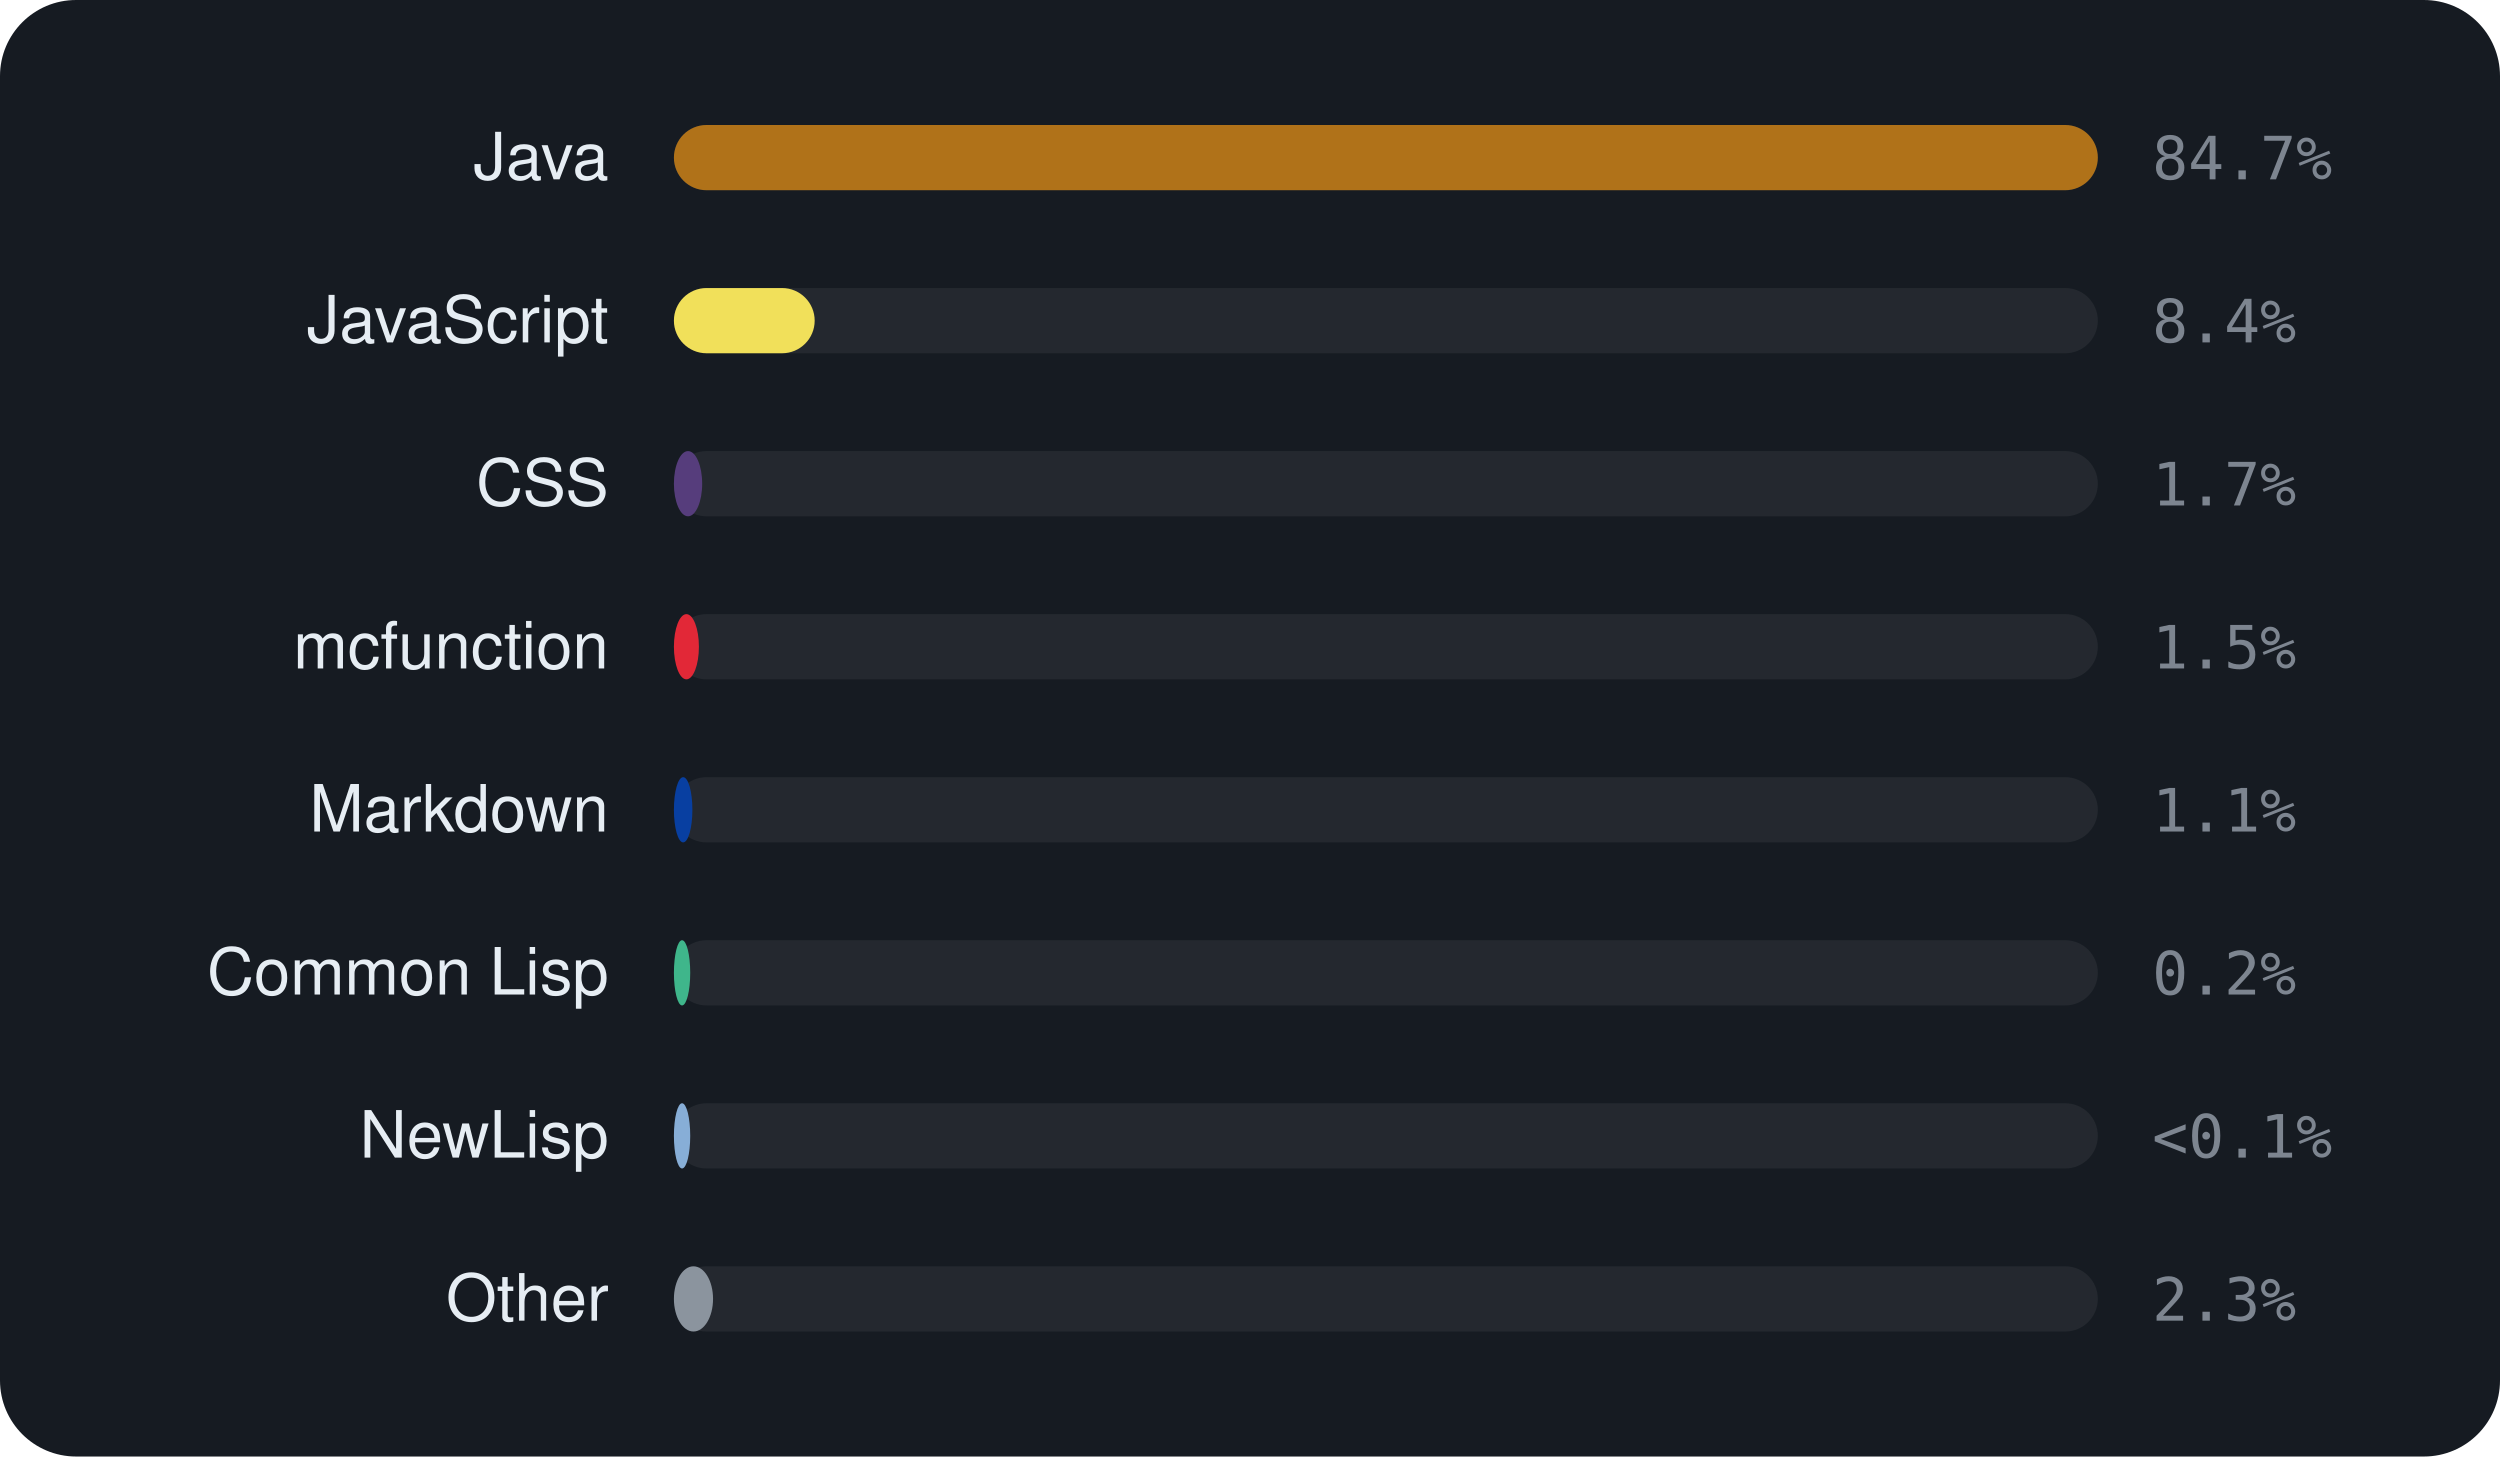
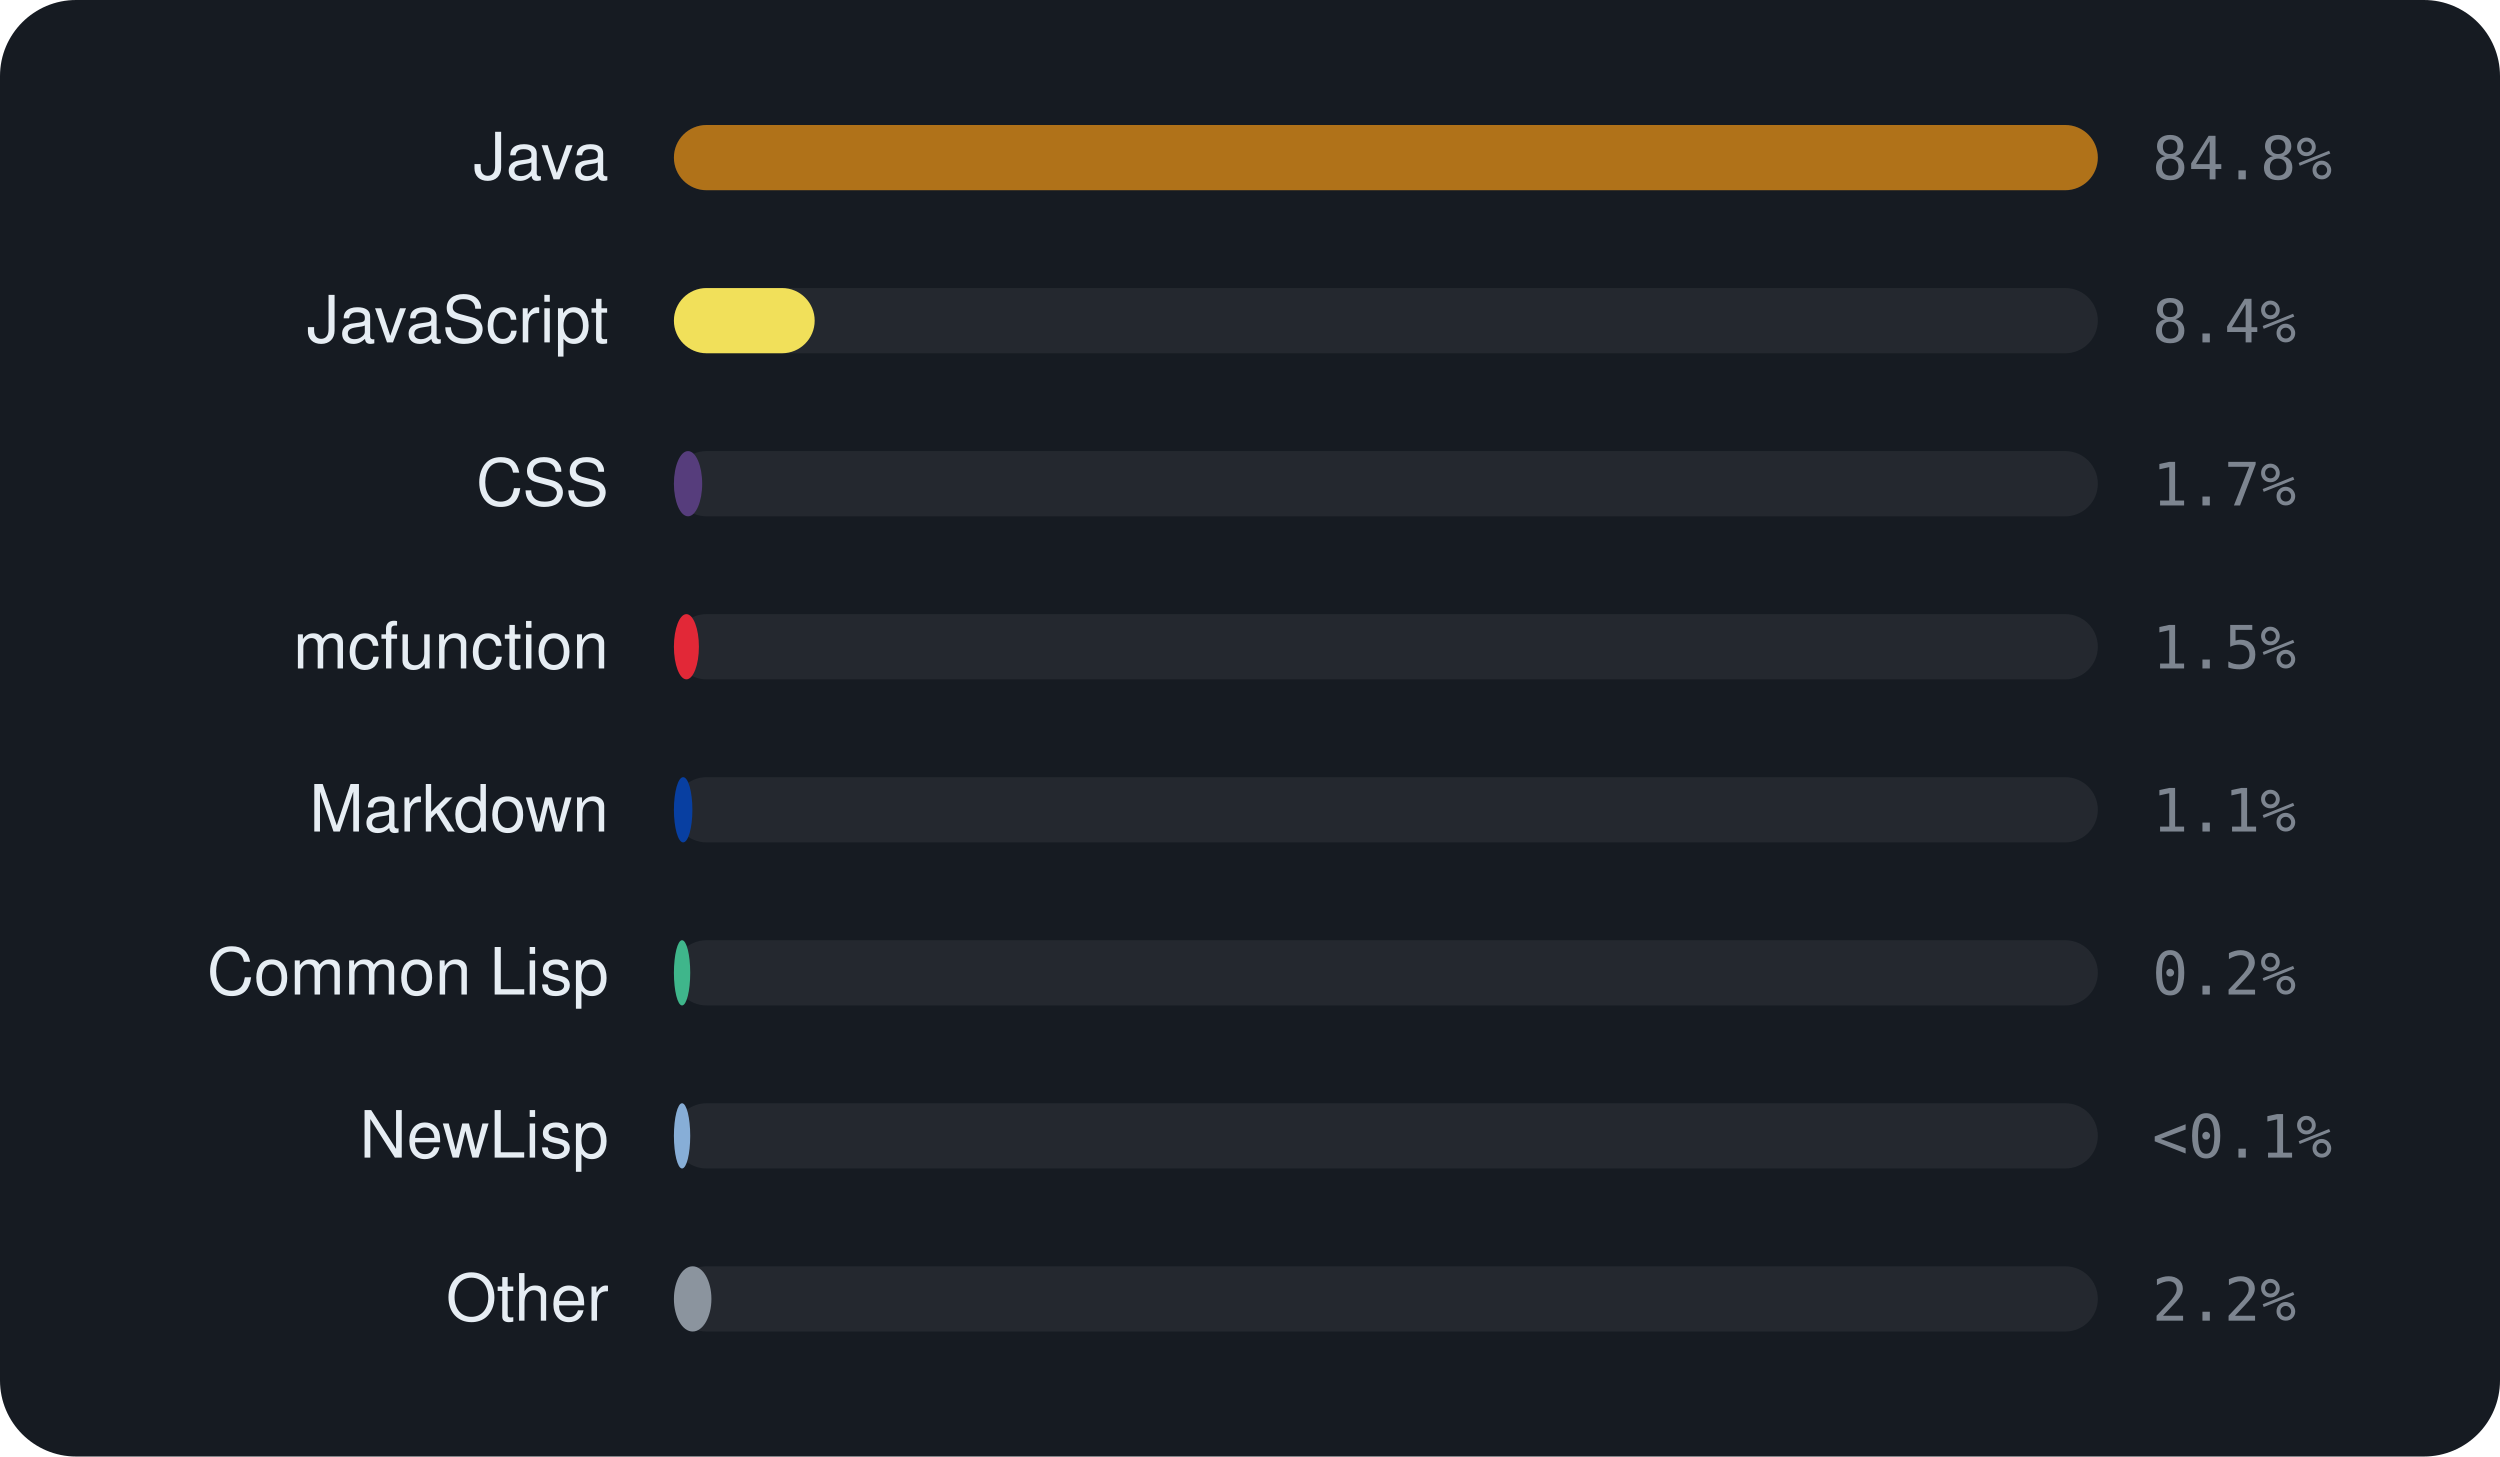
<svg xmlns="http://www.w3.org/2000/svg" viewBox="0 0 460 268" width="460" height="268" font-family="-apple-system,BlinkMacSystemFont,'Segoe UI',Helvetica,Arial,sans-serif">
  <rect width="460" height="268" rx="14" fill="#161b22" />
  <text x="112" y="33" text-anchor="end" font-size="12" fill="#e6edf3">Java</text>
  <rect x="124" y="23" width="262" height="12" rx="6" fill="rgba(255,255,255,0.06)" />
  <rect x="124" y="23" width="262.0" height="12" rx="6" fill="#b07219" />
-   <text x="396" y="33" font-size="11" font-family="monospace" fill="#7d8590">84.7%</text>
+   <text x="396" y="33" font-size="11" font-family="monospace" fill="#7d8590">84.8%</text>
  <text x="112" y="63" text-anchor="end" font-size="12" fill="#e6edf3">JavaScript</text>
  <rect x="124" y="53" width="262" height="12" rx="6" fill="rgba(255,255,255,0.06)" />
  <rect x="124" y="53" width="25.9" height="12" rx="6" fill="#f1e05a" />
  <text x="396" y="63" font-size="11" font-family="monospace" fill="#7d8590">8.4%</text>
  <text x="112" y="93" text-anchor="end" font-size="12" fill="#e6edf3">CSS</text>
  <rect x="124" y="83" width="262" height="12" rx="6" fill="rgba(255,255,255,0.06)" />
  <rect x="124" y="83" width="5.2" height="12" rx="6" fill="#563d7c" />
  <text x="396" y="93" font-size="11" font-family="monospace" fill="#7d8590">1.7%</text>
  <text x="112" y="123" text-anchor="end" font-size="12" fill="#e6edf3">mcfunction</text>
  <rect x="124" y="113" width="262" height="12" rx="6" fill="rgba(255,255,255,0.06)" />
  <rect x="124" y="113" width="4.6" height="12" rx="6" fill="#E22837" />
  <text x="396" y="123" font-size="11" font-family="monospace" fill="#7d8590">1.5%</text>
  <text x="112" y="153" text-anchor="end" font-size="12" fill="#e6edf3">Markdown</text>
  <rect x="124" y="143" width="262" height="12" rx="6" fill="rgba(255,255,255,0.06)" />
  <rect x="124" y="143" width="3.4" height="12" rx="6" fill="#083fa1" />
  <text x="396" y="153" font-size="11" font-family="monospace" fill="#7d8590">1.1%</text>
  <text x="112" y="183" text-anchor="end" font-size="12" fill="#e6edf3">Common Lisp</text>
  <rect x="124" y="173" width="262" height="12" rx="6" fill="rgba(255,255,255,0.06)" />
  <rect x="124" y="173" width="3.0" height="12" rx="6" fill="#3fb68b" />
  <text x="396" y="183" font-size="11" font-family="monospace" fill="#7d8590">0.2%</text>
  <text x="112" y="213" text-anchor="end" font-size="12" fill="#e6edf3">NewLisp</text>
  <rect x="124" y="203" width="262" height="12" rx="6" fill="rgba(255,255,255,0.06)" />
  <rect x="124" y="203" width="3.0" height="12" rx="6" fill="#87AED7" />
  <text x="396" y="213" font-size="11" font-family="monospace" fill="#7d8590">&lt;0.1%</text>
  <text x="112" y="243" text-anchor="end" font-size="12" fill="#e6edf3">Other</text>
  <rect x="124" y="233" width="262" height="12" rx="6" fill="rgba(255,255,255,0.06)" />
-   <rect x="124" y="233" width="7.2" height="12" rx="6" fill="#8b949e" />
-   <text x="396" y="243" font-size="11" font-family="monospace" fill="#7d8590">2.3%</text>
+   <rect x="124" y="233" width="6.9" height="12" rx="6" fill="#8b949e" />
+   <text x="396" y="243" font-size="11" font-family="monospace" fill="#7d8590">2.2%</text>
</svg>
